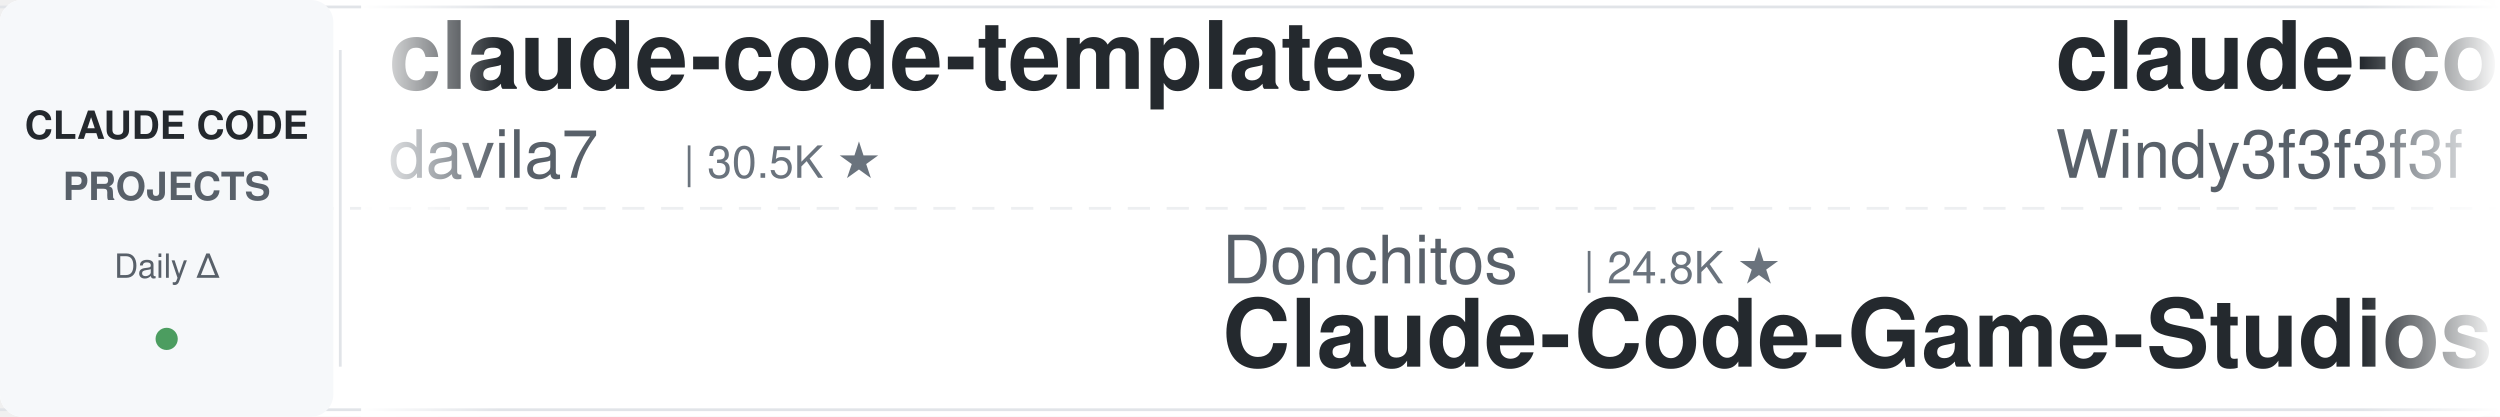
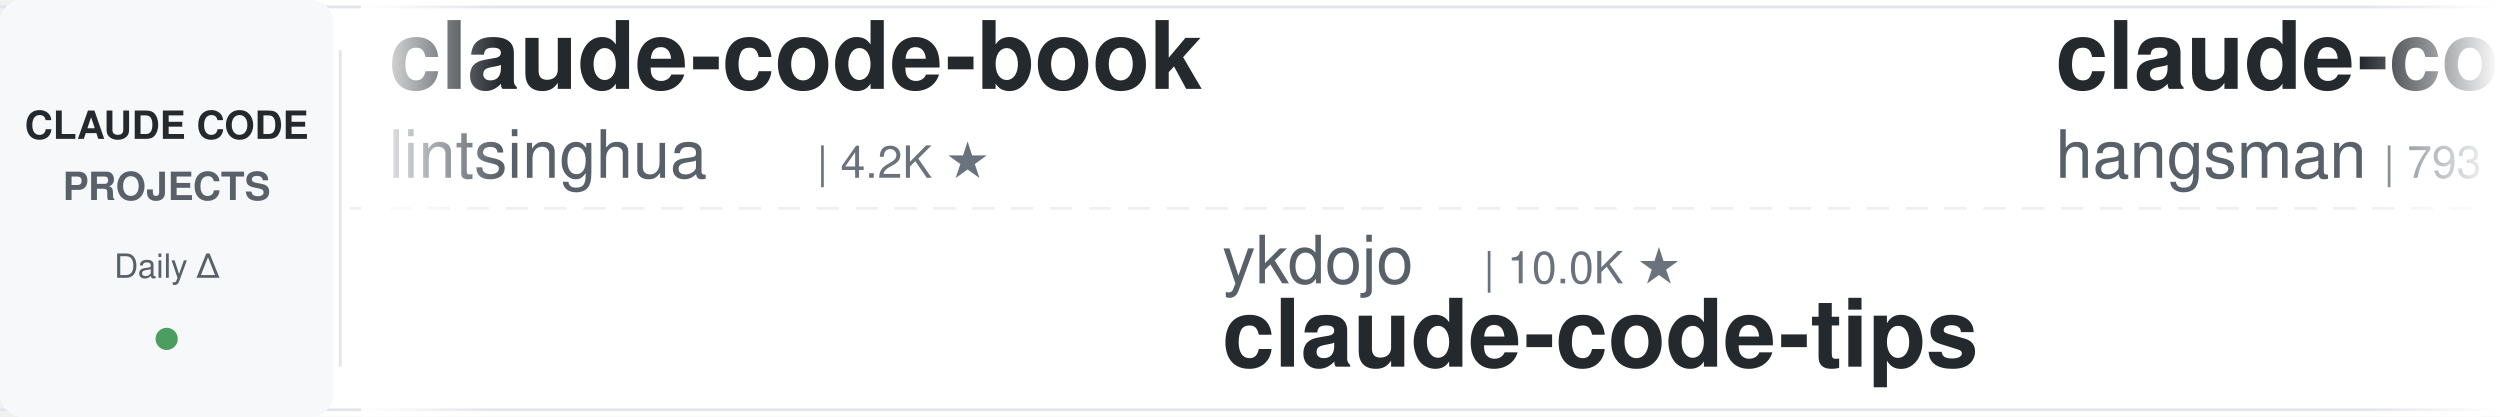
<svg xmlns="http://www.w3.org/2000/svg" width="900" height="150">
  <defs>
    <linearGradient id="leftFade" x1="0%" y1="0%" x2="100%" y2="0%">
      <stop offset="0%" style="stop-color:#ffffff;stop-opacity:1" />
      <stop offset="100%" style="stop-color:#ffffff;stop-opacity:0" />
    </linearGradient>
    <linearGradient id="rightFade" x1="0%" y1="0%" x2="100%" y2="0%">
      <stop offset="0%" style="stop-color:#ffffff;stop-opacity:0" />
      <stop offset="100%" style="stop-color:#ffffff;stop-opacity:1" />
    </linearGradient>
  </defs>
  <rect width="900" height="150" fill="#ffffff" rx="8" />
  <rect x="0" y="2" width="900" height="1" fill="#e1e4e8" />
  <rect x="0" y="147" width="900" height="1" fill="#e1e4e8" />
  <line x1="0" y1="75" x2="900" y2="75" stroke="#e1e4e8" stroke-width="1" stroke-dasharray="8 6" opacity="0.6" />
  <rect x="0" y="0" width="120" height="150" fill="#f6f8fa" rx="8" />
  <text x="60" y="50" font-family="-apple-system, BlinkMacSystemFont, 'Segoe UI', Helvetica, Arial, sans-serif" font-size="14" font-weight="600" fill="#24292e" text-anchor="middle">CLAUDE CODE</text>
  <text x="60" y="72" font-family="-apple-system, BlinkMacSystemFont, 'Segoe UI', Helvetica, Arial, sans-serif" font-size="14" font-weight="600" fill="#586069" text-anchor="middle">PROJECTS</text>
  <text x="60" y="100" font-family="-apple-system, BlinkMacSystemFont, 'Segoe UI', Helvetica, Arial, sans-serif" font-size="12" font-weight="500" fill="#586069" text-anchor="middle">Daily Δ</text>
  <circle cx="60" cy="122" r="4" fill="#22863a" opacity="0.8" />
  <rect x="122" y="18" width="1" height="114" fill="#e1e4e8" />
  <clipPath id="tickerClip">
    <rect x="130" y="0" width="770" height="150" />
  </clipPath>
  <g clip-path="url(#tickerClip)">
    <g id="tickerItems">
      <animateTransform attributeName="transform" attributeType="XML" type="translate" from="0 0" to="-3000 0" dur="54s" repeatCount="indefinite" />
      <g transform="translate(0, 0)">
-         <text x="140" y="32" font-family="-apple-system, BlinkMacSystemFont, 'Segoe UI', Helvetica, Arial, sans-serif" font-size="34" font-weight="600" fill="#24292e">claude-code-templates</text>
-         <text x="140" y="64" font-family="-apple-system, BlinkMacSystemFont, 'Segoe UI', Helvetica, Arial, sans-serif" font-size="24" font-weight="400" fill="#586069">davila7</text>
-         <text x="246" y="64" font-family="-apple-system, BlinkMacSystemFont, 'Segoe UI', Helvetica, Arial, sans-serif" font-size="16" font-weight="500" fill="#6a737d">| 30.5K ★</text>
+         <text x="140" y="32" font-family="-apple-system, BlinkMacSystemFont, 'Segoe UI', Helvetica, Arial, sans-serif" font-size="34" font-weight="600" fill="#24292e">claude-code-book</text>
+         <text x="140" y="64" font-family="-apple-system, BlinkMacSystemFont, 'Segoe UI', Helvetica, Arial, sans-serif" font-size="24" font-weight="400" fill="#586069">lintsinghua</text>
+         <text x="294" y="64" font-family="-apple-system, BlinkMacSystemFont, 'Segoe UI', Helvetica, Arial, sans-serif" font-size="16" font-weight="500" fill="#6a737d">| 4.2K ★</text>
      </g>
      <g transform="translate(300, 0)">
-         <text x="140" y="102" font-family="-apple-system, BlinkMacSystemFont, 'Segoe UI', Helvetica, Arial, sans-serif" font-size="24" font-weight="400" fill="#586069">Donchitos</text>
-         <text x="270" y="102" font-family="-apple-system, BlinkMacSystemFont, 'Segoe UI', Helvetica, Arial, sans-serif" font-size="16" font-weight="500" fill="#6a737d">| 24.8K ★</text>
-         <text x="140" y="132" font-family="-apple-system, BlinkMacSystemFont, 'Segoe UI', Helvetica, Arial, sans-serif" font-size="34" font-weight="600" fill="#24292e">Claude-Code-Game-Studios</text>
+         <text x="140" y="102" font-family="-apple-system, BlinkMacSystemFont, 'Segoe UI', Helvetica, Arial, sans-serif" font-size="24" font-weight="400" fill="#586069">ykdojo</text>
+         <text x="234" y="102" font-family="-apple-system, BlinkMacSystemFont, 'Segoe UI', Helvetica, Arial, sans-serif" font-size="16" font-weight="500" fill="#6a737d">| 10.0K ★</text>
+         <text x="140" y="132" font-family="-apple-system, BlinkMacSystemFont, 'Segoe UI', Helvetica, Arial, sans-serif" font-size="34" font-weight="600" fill="#24292e">claude-code-tips</text>
      </g>
      <g transform="translate(600, 0)">
-         <text x="140" y="32" font-family="-apple-system, BlinkMacSystemFont, 'Segoe UI', Helvetica, Arial, sans-serif" font-size="34" font-weight="600" fill="#24292e">claude-code-from-scratch</text>
-         <text x="140" y="64" font-family="-apple-system, BlinkMacSystemFont, 'Segoe UI', Helvetica, Arial, sans-serif" font-size="24" font-weight="400" fill="#586069">Windy3f3f3f3f</text>
-         <text x="318" y="64" font-family="-apple-system, BlinkMacSystemFont, 'Segoe UI', Helvetica, Arial, sans-serif" font-size="16" font-weight="500" fill="#6a737d">| 2.6K ★</text>
+         <text x="140" y="32" font-family="-apple-system, BlinkMacSystemFont, 'Segoe UI', Helvetica, Arial, sans-serif" font-size="34" font-weight="600" fill="#24292e">claude-code-source</text>
+         <text x="140" y="64" font-family="-apple-system, BlinkMacSystemFont, 'Segoe UI', Helvetica, Arial, sans-serif" font-size="24" font-weight="400" fill="#586069">hangsman</text>
+         <text x="258" y="64" font-family="-apple-system, BlinkMacSystemFont, 'Segoe UI', Helvetica, Arial, sans-serif" font-size="16" font-weight="500" fill="#6a737d">| 793 ★</text>
      </g>
      <g transform="translate(900, 0)">
-         <text x="140" y="102" font-family="-apple-system, BlinkMacSystemFont, 'Segoe UI', Helvetica, Arial, sans-serif" font-size="24" font-weight="400" fill="#586069">Alishahryar1</text>
-         <text x="306" y="102" font-family="-apple-system, BlinkMacSystemFont, 'Segoe UI', Helvetica, Arial, sans-serif" font-size="16" font-weight="500" fill="#6a737d">| 53.3K ★</text>
-         <text x="140" y="132" font-family="-apple-system, BlinkMacSystemFont, 'Segoe UI', Helvetica, Arial, sans-serif" font-size="34" font-weight="600" fill="#24292e">free-claude-code</text>
+         <text x="140" y="102" font-family="-apple-system, BlinkMacSystemFont, 'Segoe UI', Helvetica, Arial, sans-serif" font-size="24" font-weight="400" fill="#586069">AprilNEA</text>
+         <text x="258" y="102" font-family="-apple-system, BlinkMacSystemFont, 'Segoe UI', Helvetica, Arial, sans-serif" font-size="16" font-weight="500" fill="#6a737d">| 392 ★</text>
+         <text x="140" y="132" font-family="-apple-system, BlinkMacSystemFont, 'Segoe UI', Helvetica, Arial, sans-serif" font-size="34" font-weight="600" fill="#24292e">claude-code-source</text>
      </g>
      <g transform="translate(1200, 0)">
-         <text x="140" y="32" font-family="-apple-system, BlinkMacSystemFont, 'Segoe UI', Helvetica, Arial, sans-serif" font-size="34" font-weight="600" fill="#24292e">claude-code-cli</text>
-         <text x="140" y="64" font-family="-apple-system, BlinkMacSystemFont, 'Segoe UI', Helvetica, Arial, sans-serif" font-size="24" font-weight="400" fill="#586069">huangserva</text>
-         <text x="282" y="64" font-family="-apple-system, BlinkMacSystemFont, 'Segoe UI', Helvetica, Arial, sans-serif" font-size="16" font-weight="500" fill="#6a737d">| 627 ★</text>
+         <text x="140" y="32" font-family="-apple-system, BlinkMacSystemFont, 'Segoe UI', Helvetica, Arial, sans-serif" font-size="34" font-weight="600" fill="#24292e">claude-code-hub</text>
+         <text x="140" y="64" font-family="-apple-system, BlinkMacSystemFont, 'Segoe UI', Helvetica, Arial, sans-serif" font-size="24" font-weight="400" fill="#586069">ding113</text>
+         <text x="246" y="64" font-family="-apple-system, BlinkMacSystemFont, 'Segoe UI', Helvetica, Arial, sans-serif" font-size="16" font-weight="500" fill="#6a737d">| 3.4K ★</text>
      </g>
      <g transform="translate(1500, 0)">
-         <text x="140" y="102" font-family="-apple-system, BlinkMacSystemFont, 'Segoe UI', Helvetica, Arial, sans-serif" font-size="24" font-weight="400" fill="#586069">FlorianBruniaux</text>
-         <text x="342" y="102" font-family="-apple-system, BlinkMacSystemFont, 'Segoe UI', Helvetica, Arial, sans-serif" font-size="16" font-weight="500" fill="#6a737d">| 5.9K ★</text>
-         <text x="140" y="132" font-family="-apple-system, BlinkMacSystemFont, 'Segoe UI', Helvetica, Arial, sans-serif" font-size="34" font-weight="600" fill="#24292e">claude-code-ultimate-gui...</text>
+         <text x="140" y="102" font-family="-apple-system, BlinkMacSystemFont, 'Segoe UI', Helvetica, Arial, sans-serif" font-size="24" font-weight="400" fill="#586069">daymade</text>
+         <text x="246" y="102" font-family="-apple-system, BlinkMacSystemFont, 'Segoe UI', Helvetica, Arial, sans-serif" font-size="16" font-weight="500" fill="#6a737d">| 1.4K ★</text>
+         <text x="140" y="132" font-family="-apple-system, BlinkMacSystemFont, 'Segoe UI', Helvetica, Arial, sans-serif" font-size="34" font-weight="600" fill="#24292e">claude-code-skills</text>
      </g>
      <g transform="translate(1800, 0)">
-         <text x="140" y="32" font-family="-apple-system, BlinkMacSystemFont, 'Segoe UI', Helvetica, Arial, sans-serif" font-size="34" font-weight="600" fill="#24292e">claude-code-guide</text>
-         <text x="140" y="64" font-family="-apple-system, BlinkMacSystemFont, 'Segoe UI', Helvetica, Arial, sans-serif" font-size="24" font-weight="400" fill="#586069">zebbern</text>
-         <text x="246" y="64" font-family="-apple-system, BlinkMacSystemFont, 'Segoe UI', Helvetica, Arial, sans-serif" font-size="16" font-weight="500" fill="#6a737d">| 4.6K ★</text>
+         <text x="140" y="32" font-family="-apple-system, BlinkMacSystemFont, 'Segoe UI', Helvetica, Arial, sans-serif" font-size="34" font-weight="600" fill="#24292e">how-claude-code-works</text>
+         <text x="140" y="64" font-family="-apple-system, BlinkMacSystemFont, 'Segoe UI', Helvetica, Arial, sans-serif" font-size="24" font-weight="400" fill="#586069">Windy3f3f3f3f</text>
+         <text x="318" y="64" font-family="-apple-system, BlinkMacSystemFont, 'Segoe UI', Helvetica, Arial, sans-serif" font-size="16" font-weight="500" fill="#6a737d">| 3.6K ★</text>
      </g>
      <g transform="translate(2100, 0)">
-         <text x="140" y="102" font-family="-apple-system, BlinkMacSystemFont, 'Segoe UI', Helvetica, Arial, sans-serif" font-size="24" font-weight="400" fill="#586069">andrew-kramer-inno</text>
-         <text x="378" y="102" font-family="-apple-system, BlinkMacSystemFont, 'Segoe UI', Helvetica, Arial, sans-serif" font-size="16" font-weight="500" fill="#6a737d">| 596 ★</text>
-         <text x="140" y="132" font-family="-apple-system, BlinkMacSystemFont, 'Segoe UI', Helvetica, Arial, sans-serif" font-size="34" font-weight="600" fill="#24292e">claude-code-source-build</text>
+         <text x="140" y="102" font-family="-apple-system, BlinkMacSystemFont, 'Segoe UI', Helvetica, Arial, sans-serif" font-size="24" font-weight="400" fill="#586069">lorryjovens-hub</text>
+         <text x="342" y="102" font-family="-apple-system, BlinkMacSystemFont, 'Segoe UI', Helvetica, Arial, sans-serif" font-size="16" font-weight="500" fill="#6a737d">| 1.7K ★</text>
+         <text x="140" y="132" font-family="-apple-system, BlinkMacSystemFont, 'Segoe UI', Helvetica, Arial, sans-serif" font-size="34" font-weight="600" fill="#24292e">claude-code-rust</text>
      </g>
      <g transform="translate(2400, 0)">
-         <text x="140" y="32" font-family="-apple-system, BlinkMacSystemFont, 'Segoe UI', Helvetica, Arial, sans-serif" font-size="34" font-weight="600" fill="#24292e">claude-code-base-action</text>
-         <text x="140" y="64" font-family="-apple-system, BlinkMacSystemFont, 'Segoe UI', Helvetica, Arial, sans-serif" font-size="24" font-weight="400" fill="#586069">anthropics</text>
-         <text x="282" y="64" font-family="-apple-system, BlinkMacSystemFont, 'Segoe UI', Helvetica, Arial, sans-serif" font-size="16" font-weight="500" fill="#6a737d">| 970 ★</text>
+         <text x="140" y="32" font-family="-apple-system, BlinkMacSystemFont, 'Segoe UI', Helvetica, Arial, sans-serif" font-size="34" font-weight="600" fill="#24292e">claude-coder</text>
+         <text x="140" y="64" font-family="-apple-system, BlinkMacSystemFont, 'Segoe UI', Helvetica, Arial, sans-serif" font-size="24" font-weight="400" fill="#586069">kodu-ai</text>
+         <text x="246" y="64" font-family="-apple-system, BlinkMacSystemFont, 'Segoe UI', Helvetica, Arial, sans-serif" font-size="16" font-weight="500" fill="#6a737d">| 5.2K ★</text>
      </g>
      <g transform="translate(2700, 0)">
-         <text x="140" y="102" font-family="-apple-system, BlinkMacSystemFont, 'Segoe UI', Helvetica, Arial, sans-serif" font-size="24" font-weight="400" fill="#586069">Njengah</text>
-         <text x="246" y="102" font-family="-apple-system, BlinkMacSystemFont, 'Segoe UI', Helvetica, Arial, sans-serif" font-size="16" font-weight="500" fill="#6a737d">| 1.9K ★</text>
-         <text x="140" y="132" font-family="-apple-system, BlinkMacSystemFont, 'Segoe UI', Helvetica, Arial, sans-serif" font-size="34" font-weight="600" fill="#24292e">claude-code-cheat-sheet</text>
+         <text x="140" y="102" font-family="-apple-system, BlinkMacSystemFont, 'Segoe UI', Helvetica, Arial, sans-serif" font-size="24" font-weight="400" fill="#586069">jqueryscript</text>
+         <text x="306" y="102" font-family="-apple-system, BlinkMacSystemFont, 'Segoe UI', Helvetica, Arial, sans-serif" font-size="16" font-weight="500" fill="#6a737d">| 508 ★</text>
+         <text x="140" y="132" font-family="-apple-system, BlinkMacSystemFont, 'Segoe UI', Helvetica, Arial, sans-serif" font-size="34" font-weight="600" fill="#24292e">awesome-claude-code</text>
      </g>
      <g transform="translate(3000, 0)">
-         <text x="140" y="32" font-family="-apple-system, BlinkMacSystemFont, 'Segoe UI', Helvetica, Arial, sans-serif" font-size="34" font-weight="600" fill="#24292e">claude-code-templates</text>
-         <text x="140" y="64" font-family="-apple-system, BlinkMacSystemFont, 'Segoe UI', Helvetica, Arial, sans-serif" font-size="24" font-weight="400" fill="#586069">davila7</text>
-         <text x="246" y="64" font-family="-apple-system, BlinkMacSystemFont, 'Segoe UI', Helvetica, Arial, sans-serif" font-size="16" font-weight="500" fill="#6a737d">| 30.5K ★</text>
+         <text x="140" y="32" font-family="-apple-system, BlinkMacSystemFont, 'Segoe UI', Helvetica, Arial, sans-serif" font-size="34" font-weight="600" fill="#24292e">claude-code-book</text>
+         <text x="140" y="64" font-family="-apple-system, BlinkMacSystemFont, 'Segoe UI', Helvetica, Arial, sans-serif" font-size="24" font-weight="400" fill="#586069">lintsinghua</text>
+         <text x="294" y="64" font-family="-apple-system, BlinkMacSystemFont, 'Segoe UI', Helvetica, Arial, sans-serif" font-size="16" font-weight="500" fill="#6a737d">| 4.2K ★</text>
      </g>
      <g transform="translate(3300, 0)">
-         <text x="140" y="102" font-family="-apple-system, BlinkMacSystemFont, 'Segoe UI', Helvetica, Arial, sans-serif" font-size="24" font-weight="400" fill="#586069">Donchitos</text>
-         <text x="270" y="102" font-family="-apple-system, BlinkMacSystemFont, 'Segoe UI', Helvetica, Arial, sans-serif" font-size="16" font-weight="500" fill="#6a737d">| 24.8K ★</text>
-         <text x="140" y="132" font-family="-apple-system, BlinkMacSystemFont, 'Segoe UI', Helvetica, Arial, sans-serif" font-size="34" font-weight="600" fill="#24292e">Claude-Code-Game-Studios</text>
+         <text x="140" y="102" font-family="-apple-system, BlinkMacSystemFont, 'Segoe UI', Helvetica, Arial, sans-serif" font-size="24" font-weight="400" fill="#586069">ykdojo</text>
+         <text x="234" y="102" font-family="-apple-system, BlinkMacSystemFont, 'Segoe UI', Helvetica, Arial, sans-serif" font-size="16" font-weight="500" fill="#6a737d">| 10.0K ★</text>
+         <text x="140" y="132" font-family="-apple-system, BlinkMacSystemFont, 'Segoe UI', Helvetica, Arial, sans-serif" font-size="34" font-weight="600" fill="#24292e">claude-code-tips</text>
      </g>
      <g transform="translate(3600, 0)">
-         <text x="140" y="32" font-family="-apple-system, BlinkMacSystemFont, 'Segoe UI', Helvetica, Arial, sans-serif" font-size="34" font-weight="600" fill="#24292e">claude-code-from-scratch</text>
-         <text x="140" y="64" font-family="-apple-system, BlinkMacSystemFont, 'Segoe UI', Helvetica, Arial, sans-serif" font-size="24" font-weight="400" fill="#586069">Windy3f3f3f3f</text>
-         <text x="318" y="64" font-family="-apple-system, BlinkMacSystemFont, 'Segoe UI', Helvetica, Arial, sans-serif" font-size="16" font-weight="500" fill="#6a737d">| 2.6K ★</text>
+         <text x="140" y="32" font-family="-apple-system, BlinkMacSystemFont, 'Segoe UI', Helvetica, Arial, sans-serif" font-size="34" font-weight="600" fill="#24292e">claude-code-source</text>
+         <text x="140" y="64" font-family="-apple-system, BlinkMacSystemFont, 'Segoe UI', Helvetica, Arial, sans-serif" font-size="24" font-weight="400" fill="#586069">hangsman</text>
+         <text x="258" y="64" font-family="-apple-system, BlinkMacSystemFont, 'Segoe UI', Helvetica, Arial, sans-serif" font-size="16" font-weight="500" fill="#6a737d">| 793 ★</text>
      </g>
      <g transform="translate(3900, 0)">
-         <text x="140" y="102" font-family="-apple-system, BlinkMacSystemFont, 'Segoe UI', Helvetica, Arial, sans-serif" font-size="24" font-weight="400" fill="#586069">Alishahryar1</text>
-         <text x="306" y="102" font-family="-apple-system, BlinkMacSystemFont, 'Segoe UI', Helvetica, Arial, sans-serif" font-size="16" font-weight="500" fill="#6a737d">| 53.3K ★</text>
-         <text x="140" y="132" font-family="-apple-system, BlinkMacSystemFont, 'Segoe UI', Helvetica, Arial, sans-serif" font-size="34" font-weight="600" fill="#24292e">free-claude-code</text>
+         <text x="140" y="102" font-family="-apple-system, BlinkMacSystemFont, 'Segoe UI', Helvetica, Arial, sans-serif" font-size="24" font-weight="400" fill="#586069">AprilNEA</text>
+         <text x="258" y="102" font-family="-apple-system, BlinkMacSystemFont, 'Segoe UI', Helvetica, Arial, sans-serif" font-size="16" font-weight="500" fill="#6a737d">| 392 ★</text>
+         <text x="140" y="132" font-family="-apple-system, BlinkMacSystemFont, 'Segoe UI', Helvetica, Arial, sans-serif" font-size="34" font-weight="600" fill="#24292e">claude-code-source</text>
      </g>
    </g>
  </g>
  <rect x="130" y="0" width="50" height="150" fill="url(#leftFade)" />
  <rect x="850" y="0" width="50" height="150" fill="url(#rightFade)" />
</svg>
